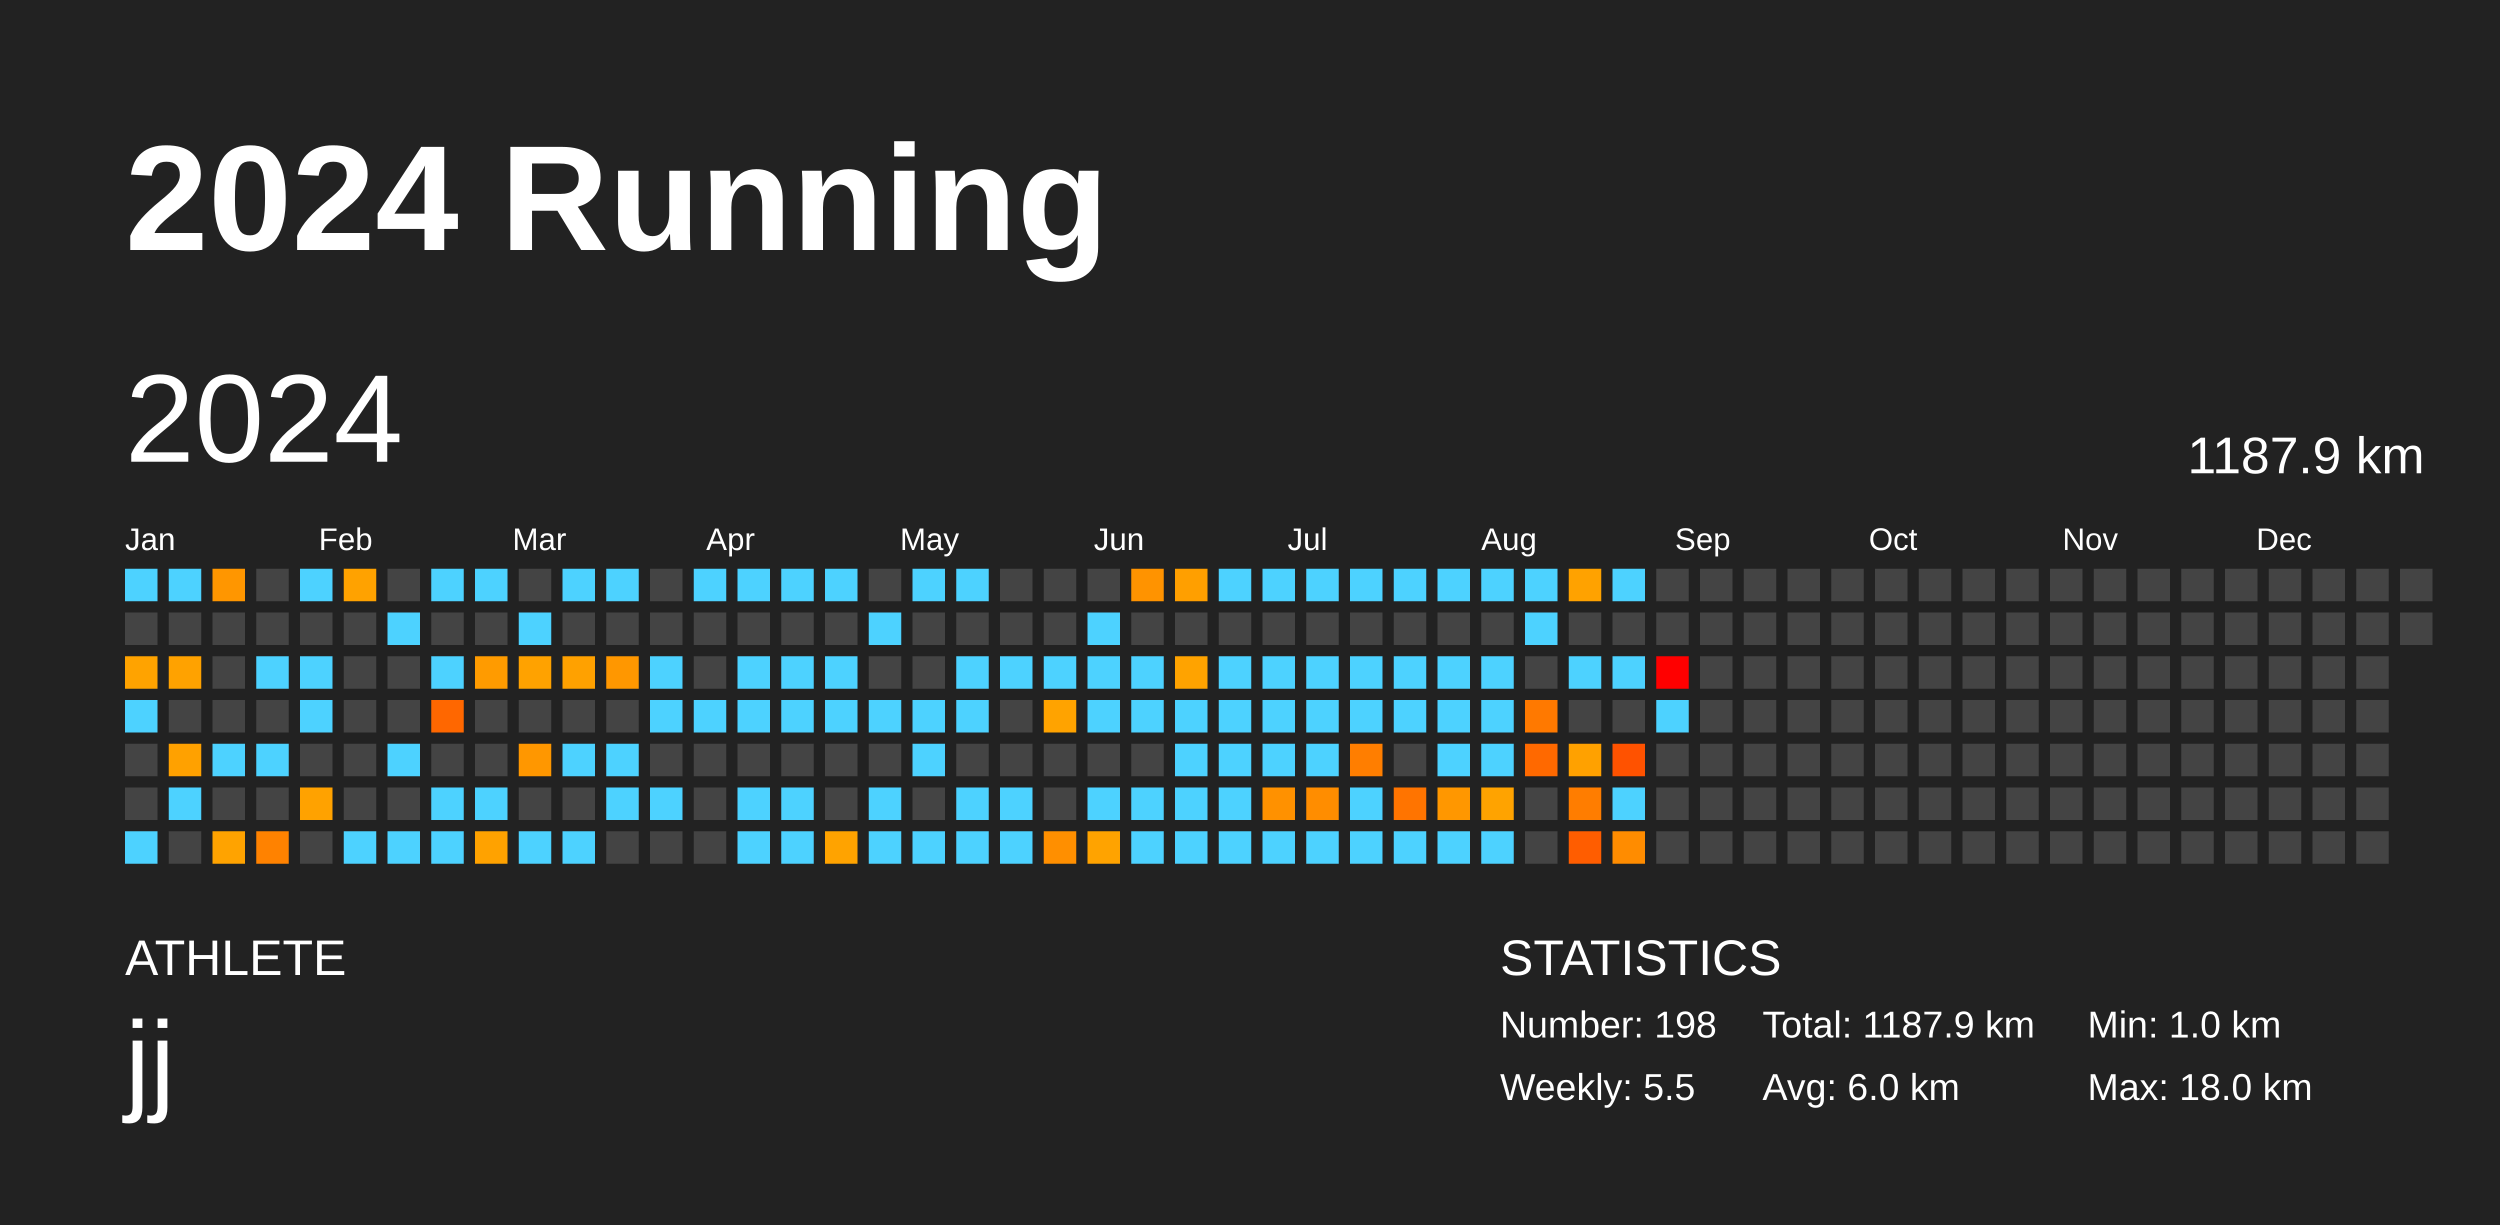
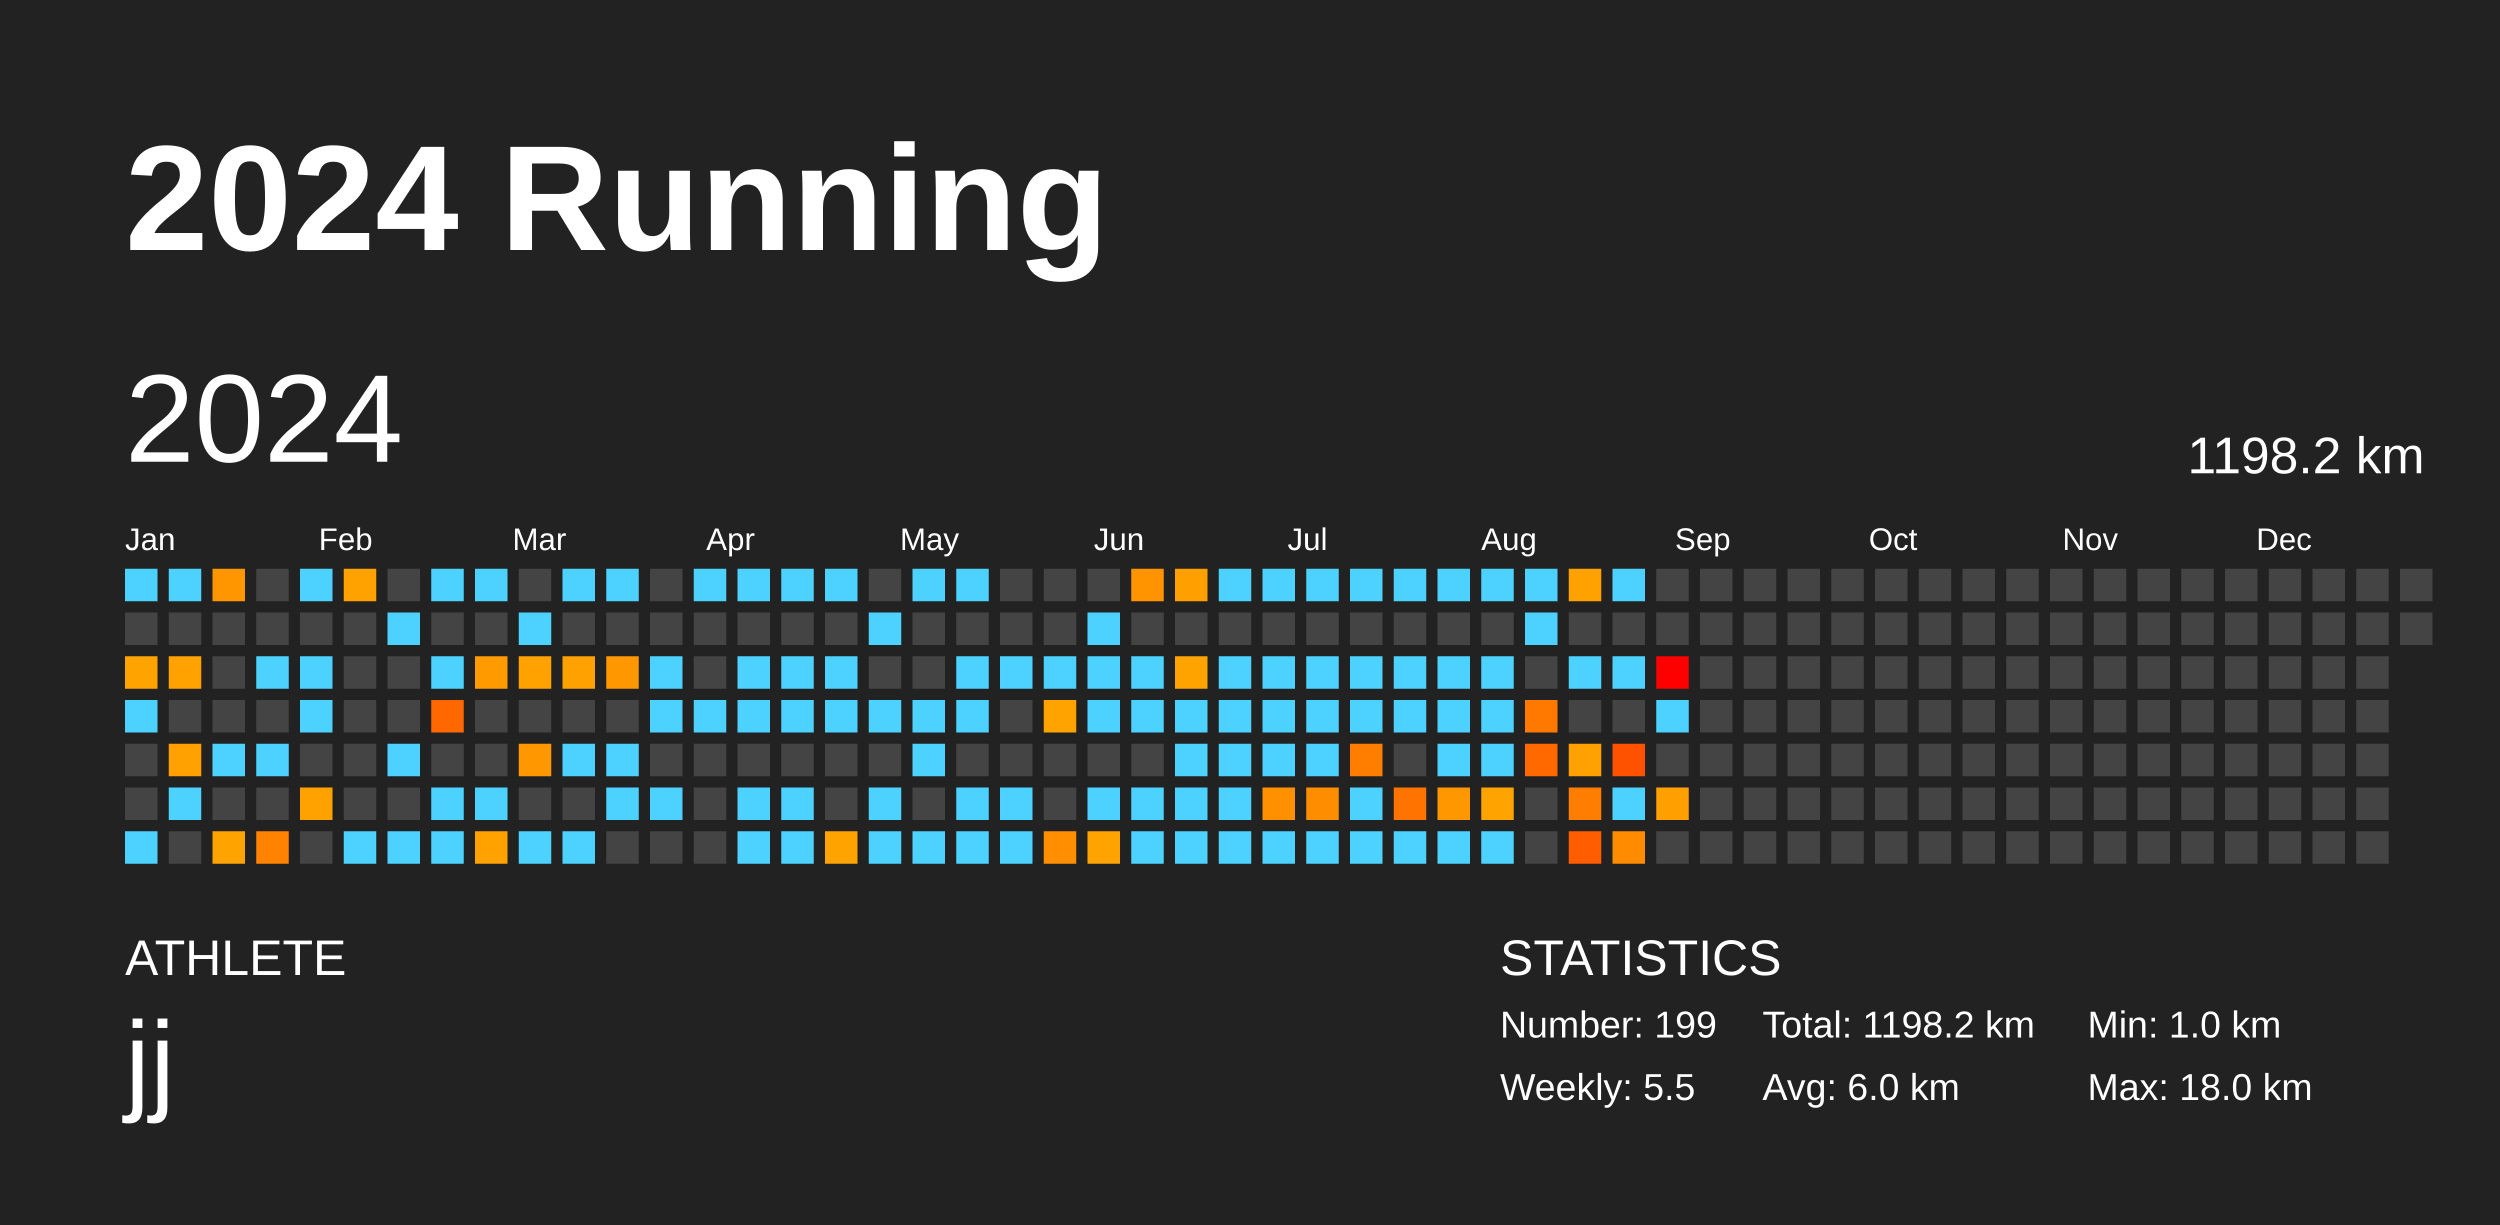
<svg xmlns="http://www.w3.org/2000/svg" baseProfile="full" height="98mm" version="1.1" viewBox="0,0,200,98" width="200mm">
  <defs />
  <rect fill="#222222" height="98" width="200" x="0" y="0" />
  <text fill="#FFFFFF" style="font-size:12px; font-family:Arial; font-weight:bold;" x="10" y="20">2024 Running</text>
  <text fill="#FFFFFF" style="font-size:4px; font-family:Arial" x="10" y="78">ATHLETE</text>
  <text fill="#FFFFFF" style="font-size:9px; font-family:Arial" x="10" y="88">jj</text>
  <text fill="#FFFFFF" style="font-size:4px; font-family:Arial" x="120" y="78">STATISTICS</text>
-   <text fill="#FFFFFF" style="font-size:3px; font-family:Arial" x="120" y="83">Number: 198</text>
+   <text fill="#FFFFFF" style="font-size:3px; font-family:Arial" x="120" y="83">Number: 199</text>
  <text fill="#FFFFFF" style="font-size:3px; font-family:Arial" x="120" y="88">Weekly: 5.5</text>
-   <text fill="#FFFFFF" style="font-size:3px; font-family:Arial" x="141" y="83">Total: 1187.9 km</text>
+   <text fill="#FFFFFF" style="font-size:3px; font-family:Arial" x="141" y="83">Total: 1198.2 km</text>
  <text fill="#FFFFFF" style="font-size:3px; font-family:Arial" x="141" y="88">Avg: 6.0 km</text>
  <text fill="#FFFFFF" style="font-size:3px; font-family:Arial" x="167" y="83">Min: 1.0 km</text>
  <text fill="#FFFFFF" style="font-size:3px; font-family:Arial" x="167" y="88">Max: 18.0 km</text>
  <text dominant-baseline="hanging" fill="#FFFFFF" style="font-size:10.0px; font-family:Arial;" x="10" y="30">2024</text>
-   <text dominant-baseline="hanging" fill="#FFFFFF" style="font-size:4.125px; font-family:Arial;" x="175" y="35">1187.9 km</text>
+   <text dominant-baseline="hanging" fill="#FFFFFF" style="font-size:4.125px; font-family:Arial;" x="175" y="35">1198.2 km</text>
  <text fill="#FFFFFF" style="font-size:2.5px; font-family:Arial" x="10.0" y="44">Jan</text>
  <text fill="#FFFFFF" style="font-size:2.5px; font-family:Arial" x="25.5" y="44">Feb</text>
  <text fill="#FFFFFF" style="font-size:2.5px; font-family:Arial" x="41.0" y="44">Mar</text>
  <text fill="#FFFFFF" style="font-size:2.5px; font-family:Arial" x="56.5" y="44">Apr</text>
  <text fill="#FFFFFF" style="font-size:2.5px; font-family:Arial" x="72.0" y="44">May</text>
  <text fill="#FFFFFF" style="font-size:2.5px; font-family:Arial" x="87.5" y="44">Jun</text>
  <text fill="#FFFFFF" style="font-size:2.5px; font-family:Arial" x="103.0" y="44">Jul</text>
  <text fill="#FFFFFF" style="font-size:2.5px; font-family:Arial" x="118.5" y="44">Aug</text>
  <text fill="#FFFFFF" style="font-size:2.5px; font-family:Arial" x="134.0" y="44">Sep</text>
  <text fill="#FFFFFF" style="font-size:2.5px; font-family:Arial" x="149.5" y="44">Oct</text>
  <text fill="#FFFFFF" style="font-size:2.5px; font-family:Arial" x="165.0" y="44">Nov</text>
  <text fill="#FFFFFF" style="font-size:2.5px; font-family:Arial" x="180.5" y="44">Dec</text>
  <rect fill="#4dd2ff" height="2.6" width="2.6" x="10.0" y="45.5" />
  <rect fill="#444444" height="2.6" width="2.6" x="10.0" y="49.0" />
  <rect fill="#ffa300" height="2.6" width="2.6" x="10.0" y="52.5" />
  <rect fill="#4dd2ff" height="2.6" width="2.6" x="10.0" y="56.0" />
  <rect fill="#444444" height="2.6" width="2.6" x="10.0" y="59.5" />
  <rect fill="#444444" height="2.6" width="2.6" x="10.0" y="63.0" />
  <rect fill="#4dd2ff" height="2.6" width="2.6" x="10.0" y="66.5" />
  <rect fill="#4dd2ff" height="2.6" width="2.6" x="13.5" y="45.5" />
  <rect fill="#444444" height="2.6" width="2.6" x="13.5" y="49.0" />
  <rect fill="#ffa200" height="2.6" width="2.6" x="13.5" y="52.5" />
  <rect fill="#444444" height="2.6" width="2.6" x="13.5" y="56.0" />
  <rect fill="#ffa100" height="2.6" width="2.6" x="13.5" y="59.5" />
  <rect fill="#4dd2ff" height="2.6" width="2.6" x="13.5" y="63.0" />
  <rect fill="#444444" height="2.6" width="2.6" x="13.5" y="66.5" />
  <rect fill="#ff9600" height="2.6" width="2.6" x="17.0" y="45.5" />
  <rect fill="#444444" height="2.6" width="2.6" x="17.0" y="49.0" />
  <rect fill="#444444" height="2.6" width="2.6" x="17.0" y="52.5" />
  <rect fill="#444444" height="2.6" width="2.6" x="17.0" y="56.0" />
  <rect fill="#4dd2ff" height="2.6" width="2.6" x="17.0" y="59.5" />
  <rect fill="#444444" height="2.6" width="2.6" x="17.0" y="63.0" />
  <rect fill="#ffa300" height="2.6" width="2.6" x="17.0" y="66.5" />
  <rect fill="#444444" height="2.6" width="2.6" x="20.5" y="45.5" />
  <rect fill="#444444" height="2.6" width="2.6" x="20.5" y="49.0" />
  <rect fill="#4dd2ff" height="2.6" width="2.6" x="20.5" y="52.5" />
  <rect fill="#444444" height="2.6" width="2.6" x="20.5" y="56.0" />
  <rect fill="#4dd2ff" height="2.6" width="2.6" x="20.5" y="59.5" />
  <rect fill="#444444" height="2.6" width="2.6" x="20.5" y="63.0" />
  <rect fill="#ff8200" height="2.6" width="2.6" x="20.5" y="66.5" />
  <rect fill="#4dd2ff" height="2.6" width="2.6" x="24.0" y="45.5" />
  <rect fill="#444444" height="2.6" width="2.6" x="24.0" y="49.0" />
  <rect fill="#4dd2ff" height="2.6" width="2.6" x="24.0" y="52.5" />
  <rect fill="#4dd2ff" height="2.6" width="2.6" x="24.0" y="56.0" />
  <rect fill="#444444" height="2.6" width="2.6" x="24.0" y="59.5" />
  <rect fill="#ffa200" height="2.6" width="2.6" x="24.0" y="63.0" />
  <rect fill="#444444" height="2.6" width="2.6" x="24.0" y="66.5" />
  <rect fill="#ffa200" height="2.6" width="2.6" x="27.5" y="45.5" />
  <rect fill="#444444" height="2.6" width="2.6" x="27.5" y="49.0" />
  <rect fill="#444444" height="2.6" width="2.6" x="27.5" y="52.5" />
  <rect fill="#444444" height="2.6" width="2.6" x="27.5" y="56.0" />
  <rect fill="#444444" height="2.6" width="2.6" x="27.5" y="59.5" />
  <rect fill="#444444" height="2.6" width="2.6" x="27.5" y="63.0" />
  <rect fill="#4dd2ff" height="2.6" width="2.6" x="27.5" y="66.5" />
  <rect fill="#444444" height="2.6" width="2.6" x="31.0" y="45.5" />
  <rect fill="#4dd2ff" height="2.6" width="2.6" x="31.0" y="49.0" />
  <rect fill="#444444" height="2.6" width="2.6" x="31.0" y="52.5" />
  <rect fill="#444444" height="2.6" width="2.6" x="31.0" y="56.0" />
  <rect fill="#4dd2ff" height="2.6" width="2.6" x="31.0" y="59.5" />
  <rect fill="#444444" height="2.6" width="2.6" x="31.0" y="63.0" />
  <rect fill="#4dd2ff" height="2.6" width="2.6" x="31.0" y="66.5" />
  <rect fill="#4dd2ff" height="2.6" width="2.6" x="34.5" y="45.5" />
  <rect fill="#444444" height="2.6" width="2.6" x="34.5" y="49.0" />
  <rect fill="#4dd2ff" height="2.6" width="2.6" x="34.5" y="52.5" />
  <rect fill="#ff6700" height="2.6" width="2.6" x="34.5" y="56.0" />
  <rect fill="#444444" height="2.6" width="2.6" x="34.5" y="59.5" />
  <rect fill="#4dd2ff" height="2.6" width="2.6" x="34.5" y="63.0" />
  <rect fill="#4dd2ff" height="2.6" width="2.6" x="34.5" y="66.5" />
  <rect fill="#4dd2ff" height="2.6" width="2.6" x="38.0" y="45.5" />
  <rect fill="#444444" height="2.6" width="2.6" x="38.0" y="49.0" />
  <rect fill="#ff9b00" height="2.6" width="2.6" x="38.0" y="52.5" />
  <rect fill="#444444" height="2.6" width="2.6" x="38.0" y="56.0" />
  <rect fill="#444444" height="2.6" width="2.6" x="38.0" y="59.5" />
  <rect fill="#4dd2ff" height="2.6" width="2.6" x="38.0" y="63.0" />
  <rect fill="#ffa200" height="2.6" width="2.6" x="38.0" y="66.5" />
  <rect fill="#444444" height="2.6" width="2.6" x="41.5" y="45.5" />
  <rect fill="#4dd2ff" height="2.6" width="2.6" x="41.5" y="49.0" />
  <rect fill="#ffa200" height="2.6" width="2.6" x="41.5" y="52.5" />
  <rect fill="#444444" height="2.6" width="2.6" x="41.5" y="56.0" />
  <rect fill="#ff9700" height="2.6" width="2.6" x="41.5" y="59.5" />
  <rect fill="#444444" height="2.6" width="2.6" x="41.5" y="63.0" />
  <rect fill="#4dd2ff" height="2.6" width="2.6" x="41.5" y="66.5" />
  <rect fill="#4dd2ff" height="2.6" width="2.6" x="45.0" y="45.5" />
  <rect fill="#444444" height="2.6" width="2.6" x="45.0" y="49.0" />
  <rect fill="#ffa100" height="2.6" width="2.6" x="45.0" y="52.5" />
  <rect fill="#444444" height="2.6" width="2.6" x="45.0" y="56.0" />
  <rect fill="#4dd2ff" height="2.6" width="2.6" x="45.0" y="59.5" />
  <rect fill="#444444" height="2.6" width="2.6" x="45.0" y="63.0" />
  <rect fill="#4dd2ff" height="2.6" width="2.6" x="45.0" y="66.5" />
  <rect fill="#4dd2ff" height="2.6" width="2.6" x="48.5" y="45.5" />
  <rect fill="#444444" height="2.6" width="2.6" x="48.5" y="49.0" />
  <rect fill="#ff9700" height="2.6" width="2.6" x="48.5" y="52.5" />
  <rect fill="#444444" height="2.6" width="2.6" x="48.5" y="56.0" />
  <rect fill="#4dd2ff" height="2.6" width="2.6" x="48.5" y="59.5" />
  <rect fill="#4dd2ff" height="2.6" width="2.6" x="48.5" y="63.0" />
  <rect fill="#444444" height="2.6" width="2.6" x="48.5" y="66.5" />
  <rect fill="#444444" height="2.6" width="2.6" x="52.0" y="45.5" />
  <rect fill="#444444" height="2.6" width="2.6" x="52.0" y="49.0" />
  <rect fill="#4dd2ff" height="2.6" width="2.6" x="52.0" y="52.5" />
  <rect fill="#4dd2ff" height="2.6" width="2.6" x="52.0" y="56.0" />
  <rect fill="#444444" height="2.6" width="2.6" x="52.0" y="59.5" />
  <rect fill="#4dd2ff" height="2.6" width="2.6" x="52.0" y="63.0" />
  <rect fill="#444444" height="2.6" width="2.6" x="52.0" y="66.5" />
  <rect fill="#4dd2ff" height="2.6" width="2.6" x="55.5" y="45.5" />
  <rect fill="#444444" height="2.6" width="2.6" x="55.5" y="49.0" />
  <rect fill="#444444" height="2.6" width="2.6" x="55.5" y="52.5" />
  <rect fill="#4dd2ff" height="2.6" width="2.6" x="55.5" y="56.0" />
  <rect fill="#444444" height="2.6" width="2.6" x="55.5" y="59.5" />
  <rect fill="#444444" height="2.6" width="2.6" x="55.5" y="63.0" />
  <rect fill="#444444" height="2.6" width="2.6" x="55.5" y="66.5" />
  <rect fill="#4dd2ff" height="2.6" width="2.6" x="59.0" y="45.5" />
  <rect fill="#444444" height="2.6" width="2.6" x="59.0" y="49.0" />
  <rect fill="#4dd2ff" height="2.6" width="2.6" x="59.0" y="52.5" />
  <rect fill="#4dd2ff" height="2.6" width="2.6" x="59.0" y="56.0" />
  <rect fill="#444444" height="2.6" width="2.6" x="59.0" y="59.5" />
  <rect fill="#4dd2ff" height="2.6" width="2.6" x="59.0" y="63.0" />
  <rect fill="#4dd2ff" height="2.6" width="2.6" x="59.0" y="66.5" />
  <rect fill="#4dd2ff" height="2.6" width="2.6" x="62.5" y="45.5" />
  <rect fill="#444444" height="2.6" width="2.6" x="62.5" y="49.0" />
  <rect fill="#4dd2ff" height="2.6" width="2.6" x="62.5" y="52.5" />
  <rect fill="#4dd2ff" height="2.6" width="2.6" x="62.5" y="56.0" />
  <rect fill="#444444" height="2.6" width="2.6" x="62.5" y="59.5" />
  <rect fill="#4dd2ff" height="2.6" width="2.6" x="62.5" y="63.0" />
  <rect fill="#4dd2ff" height="2.6" width="2.6" x="62.5" y="66.5" />
  <rect fill="#4dd2ff" height="2.6" width="2.6" x="66.0" y="45.5" />
  <rect fill="#444444" height="2.6" width="2.6" x="66.0" y="49.0" />
  <rect fill="#4dd2ff" height="2.6" width="2.6" x="66.0" y="52.5" />
  <rect fill="#4dd2ff" height="2.6" width="2.6" x="66.0" y="56.0" />
  <rect fill="#444444" height="2.6" width="2.6" x="66.0" y="59.5" />
  <rect fill="#444444" height="2.6" width="2.6" x="66.0" y="63.0" />
  <rect fill="#ffa300" height="2.6" width="2.6" x="66.0" y="66.5" />
  <rect fill="#444444" height="2.6" width="2.6" x="69.5" y="45.5" />
  <rect fill="#4dd2ff" height="2.6" width="2.6" x="69.5" y="49.0" />
  <rect fill="#444444" height="2.6" width="2.6" x="69.5" y="52.5" />
  <rect fill="#4dd2ff" height="2.6" width="2.6" x="69.5" y="56.0" />
  <rect fill="#444444" height="2.6" width="2.6" x="69.5" y="59.5" />
  <rect fill="#4dd2ff" height="2.6" width="2.6" x="69.5" y="63.0" />
  <rect fill="#4dd2ff" height="2.6" width="2.6" x="69.5" y="66.5" />
  <rect fill="#4dd2ff" height="2.6" width="2.6" x="73.0" y="45.5" />
  <rect fill="#444444" height="2.6" width="2.6" x="73.0" y="49.0" />
  <rect fill="#444444" height="2.6" width="2.6" x="73.0" y="52.5" />
  <rect fill="#4dd2ff" height="2.6" width="2.6" x="73.0" y="56.0" />
  <rect fill="#4dd2ff" height="2.6" width="2.6" x="73.0" y="59.5" />
  <rect fill="#444444" height="2.6" width="2.6" x="73.0" y="63.0" />
  <rect fill="#4dd2ff" height="2.6" width="2.6" x="73.0" y="66.5" />
  <rect fill="#4dd2ff" height="2.6" width="2.6" x="76.5" y="45.5" />
  <rect fill="#444444" height="2.6" width="2.6" x="76.5" y="49.0" />
  <rect fill="#4dd2ff" height="2.6" width="2.6" x="76.5" y="52.5" />
  <rect fill="#4dd2ff" height="2.6" width="2.6" x="76.5" y="56.0" />
  <rect fill="#444444" height="2.6" width="2.6" x="76.5" y="59.5" />
  <rect fill="#4dd2ff" height="2.6" width="2.6" x="76.5" y="63.0" />
  <rect fill="#4dd2ff" height="2.6" width="2.6" x="76.5" y="66.5" />
  <rect fill="#444444" height="2.6" width="2.6" x="80.0" y="45.5" />
  <rect fill="#444444" height="2.6" width="2.6" x="80.0" y="49.0" />
  <rect fill="#4dd2ff" height="2.6" width="2.6" x="80.0" y="52.5" />
  <rect fill="#444444" height="2.6" width="2.6" x="80.0" y="56.0" />
  <rect fill="#444444" height="2.6" width="2.6" x="80.0" y="59.5" />
  <rect fill="#4dd2ff" height="2.6" width="2.6" x="80.0" y="63.0" />
  <rect fill="#4dd2ff" height="2.6" width="2.6" x="80.0" y="66.5" />
  <rect fill="#444444" height="2.6" width="2.6" x="83.5" y="45.5" />
  <rect fill="#444444" height="2.6" width="2.6" x="83.5" y="49.0" />
  <rect fill="#4dd2ff" height="2.6" width="2.6" x="83.5" y="52.5" />
  <rect fill="#ffa300" height="2.6" width="2.6" x="83.5" y="56.0" />
  <rect fill="#444444" height="2.6" width="2.6" x="83.5" y="59.5" />
  <rect fill="#444444" height="2.6" width="2.6" x="83.5" y="63.0" />
  <rect fill="#ff8f00" height="2.6" width="2.6" x="83.5" y="66.5" />
  <rect fill="#444444" height="2.6" width="2.6" x="87.0" y="45.5" />
  <rect fill="#4dd2ff" height="2.6" width="2.6" x="87.0" y="49.0" />
  <rect fill="#4dd2ff" height="2.6" width="2.6" x="87.0" y="52.5" />
  <rect fill="#4dd2ff" height="2.6" width="2.6" x="87.0" y="56.0" />
  <rect fill="#444444" height="2.6" width="2.6" x="87.0" y="59.5" />
  <rect fill="#4dd2ff" height="2.6" width="2.6" x="87.0" y="63.0" />
  <rect fill="#ffa300" height="2.6" width="2.6" x="87.0" y="66.5" />
  <rect fill="#ff9300" height="2.6" width="2.6" x="90.5" y="45.5" />
  <rect fill="#444444" height="2.6" width="2.6" x="90.5" y="49.0" />
  <rect fill="#4dd2ff" height="2.6" width="2.6" x="90.5" y="52.5" />
  <rect fill="#4dd2ff" height="2.6" width="2.6" x="90.5" y="56.0" />
  <rect fill="#444444" height="2.6" width="2.6" x="90.5" y="59.5" />
  <rect fill="#4dd2ff" height="2.6" width="2.6" x="90.5" y="63.0" />
  <rect fill="#4dd2ff" height="2.6" width="2.6" x="90.5" y="66.5" />
  <rect fill="#ff9f00" height="2.6" width="2.6" x="94.0" y="45.5" />
  <rect fill="#444444" height="2.6" width="2.6" x="94.0" y="49.0" />
  <rect fill="#ffa300" height="2.6" width="2.6" x="94.0" y="52.5" />
  <rect fill="#4dd2ff" height="2.6" width="2.6" x="94.0" y="56.0" />
  <rect fill="#4dd2ff" height="2.6" width="2.6" x="94.0" y="59.5" />
  <rect fill="#4dd2ff" height="2.6" width="2.6" x="94.0" y="63.0" />
  <rect fill="#4dd2ff" height="2.6" width="2.6" x="94.0" y="66.5" />
  <rect fill="#4dd2ff" height="2.6" width="2.6" x="97.5" y="45.5" />
  <rect fill="#444444" height="2.6" width="2.6" x="97.5" y="49.0" />
  <rect fill="#4dd2ff" height="2.6" width="2.6" x="97.5" y="52.5" />
  <rect fill="#4dd2ff" height="2.6" width="2.6" x="97.5" y="56.0" />
  <rect fill="#4dd2ff" height="2.6" width="2.6" x="97.5" y="59.5" />
  <rect fill="#4dd2ff" height="2.6" width="2.6" x="97.5" y="63.0" />
  <rect fill="#4dd2ff" height="2.6" width="2.6" x="97.5" y="66.5" />
  <rect fill="#4dd2ff" height="2.6" width="2.6" x="101.0" y="45.5" />
  <rect fill="#444444" height="2.6" width="2.6" x="101.0" y="49.0" />
  <rect fill="#4dd2ff" height="2.6" width="2.6" x="101.0" y="52.5" />
  <rect fill="#4dd2ff" height="2.6" width="2.6" x="101.0" y="56.0" />
  <rect fill="#4dd2ff" height="2.6" width="2.6" x="101.0" y="59.5" />
  <rect fill="#ff9100" height="2.6" width="2.6" x="101.0" y="63.0" />
  <rect fill="#4dd2ff" height="2.6" width="2.6" x="101.0" y="66.5" />
  <rect fill="#4dd2ff" height="2.6" width="2.6" x="104.5" y="45.5" />
  <rect fill="#444444" height="2.6" width="2.6" x="104.5" y="49.0" />
  <rect fill="#4dd2ff" height="2.6" width="2.6" x="104.5" y="52.5" />
  <rect fill="#4dd2ff" height="2.6" width="2.6" x="104.5" y="56.0" />
  <rect fill="#4dd2ff" height="2.6" width="2.6" x="104.5" y="59.5" />
  <rect fill="#ff8d00" height="2.6" width="2.6" x="104.5" y="63.0" />
  <rect fill="#4dd2ff" height="2.6" width="2.6" x="104.5" y="66.5" />
  <rect fill="#4dd2ff" height="2.6" width="2.6" x="108.0" y="45.5" />
  <rect fill="#444444" height="2.6" width="2.6" x="108.0" y="49.0" />
  <rect fill="#4dd2ff" height="2.6" width="2.6" x="108.0" y="52.5" />
  <rect fill="#4dd2ff" height="2.6" width="2.6" x="108.0" y="56.0" />
  <rect fill="#ff7e00" height="2.6" width="2.6" x="108.0" y="59.5" />
  <rect fill="#4dd2ff" height="2.6" width="2.6" x="108.0" y="63.0" />
  <rect fill="#4dd2ff" height="2.6" width="2.6" x="108.0" y="66.5" />
  <rect fill="#4dd2ff" height="2.6" width="2.6" x="111.5" y="45.5" />
  <rect fill="#444444" height="2.6" width="2.6" x="111.5" y="49.0" />
  <rect fill="#4dd2ff" height="2.6" width="2.6" x="111.5" y="52.5" />
  <rect fill="#4dd2ff" height="2.6" width="2.6" x="111.5" y="56.0" />
  <rect fill="#444444" height="2.6" width="2.6" x="111.5" y="59.5" />
  <rect fill="#ff7400" height="2.6" width="2.6" x="111.5" y="63.0" />
  <rect fill="#4dd2ff" height="2.6" width="2.6" x="111.5" y="66.5" />
  <rect fill="#4dd2ff" height="2.6" width="2.6" x="115.0" y="45.5" />
  <rect fill="#444444" height="2.6" width="2.6" x="115.0" y="49.0" />
  <rect fill="#4dd2ff" height="2.6" width="2.6" x="115.0" y="52.5" />
  <rect fill="#4dd2ff" height="2.6" width="2.6" x="115.0" y="56.0" />
  <rect fill="#4dd2ff" height="2.6" width="2.6" x="115.0" y="59.5" />
  <rect fill="#ff9700" height="2.6" width="2.6" x="115.0" y="63.0" />
  <rect fill="#4dd2ff" height="2.6" width="2.6" x="115.0" y="66.5" />
  <rect fill="#4dd2ff" height="2.6" width="2.6" x="118.5" y="45.5" />
  <rect fill="#444444" height="2.6" width="2.6" x="118.5" y="49.0" />
  <rect fill="#4dd2ff" height="2.6" width="2.6" x="118.5" y="52.5" />
  <rect fill="#4dd2ff" height="2.6" width="2.6" x="118.5" y="56.0" />
  <rect fill="#4dd2ff" height="2.6" width="2.6" x="118.5" y="59.5" />
  <rect fill="#ffa300" height="2.6" width="2.6" x="118.5" y="63.0" />
  <rect fill="#4dd2ff" height="2.6" width="2.6" x="118.5" y="66.5" />
  <rect fill="#4dd2ff" height="2.6" width="2.6" x="122.0" y="45.5" />
  <rect fill="#4dd2ff" height="2.6" width="2.6" x="122.0" y="49.0" />
  <rect fill="#444444" height="2.6" width="2.6" x="122.0" y="52.5" />
  <rect fill="#ff7900" height="2.6" width="2.6" x="122.0" y="56.0" />
  <rect fill="#ff6900" height="2.6" width="2.6" x="122.0" y="59.5" />
  <rect fill="#444444" height="2.6" width="2.6" x="122.0" y="63.0" />
  <rect fill="#444444" height="2.6" width="2.6" x="122.0" y="66.5" />
  <rect fill="#ffa200" height="2.6" width="2.6" x="125.5" y="45.5" />
  <rect fill="#444444" height="2.6" width="2.6" x="125.5" y="49.0" />
  <rect fill="#4dd2ff" height="2.6" width="2.6" x="125.5" y="52.5" />
  <rect fill="#444444" height="2.6" width="2.6" x="125.5" y="56.0" />
  <rect fill="#ffa100" height="2.6" width="2.6" x="125.5" y="59.5" />
  <rect fill="#ff7d00" height="2.6" width="2.6" x="125.5" y="63.0" />
  <rect fill="#ff5d00" height="2.6" width="2.6" x="125.5" y="66.5" />
  <rect fill="#4dd2ff" height="2.6" width="2.6" x="129.0" y="45.5" />
  <rect fill="#444444" height="2.6" width="2.6" x="129.0" y="49.0" />
  <rect fill="#4dd2ff" height="2.6" width="2.6" x="129.0" y="52.5" />
  <rect fill="#444444" height="2.6" width="2.6" x="129.0" y="56.0" />
  <rect fill="#ff5200" height="2.6" width="2.6" x="129.0" y="59.5" />
  <rect fill="#4dd2ff" height="2.6" width="2.6" x="129.0" y="63.0" />
  <rect fill="#ff8c00" height="2.6" width="2.6" x="129.0" y="66.5" />
  <rect fill="#444444" height="2.6" width="2.6" x="132.5" y="45.5" />
  <rect fill="#444444" height="2.6" width="2.6" x="132.5" y="49.0" />
  <rect fill="red" height="2.6" width="2.6" x="132.5" y="52.5" />
  <rect fill="#4dd2ff" height="2.6" width="2.6" x="132.5" y="56.0" />
  <rect fill="#444444" height="2.6" width="2.6" x="132.5" y="59.5" />
-   <rect fill="#444444" height="2.6" width="2.6" x="132.5" y="63.0" />
+   <rect fill="#ffa000" height="2.6" width="2.6" x="132.5" y="63.0" />
  <rect fill="#444444" height="2.6" width="2.6" x="132.5" y="66.5" />
  <rect fill="#444444" height="2.6" width="2.6" x="136.0" y="45.5" />
  <rect fill="#444444" height="2.6" width="2.6" x="136.0" y="49.0" />
  <rect fill="#444444" height="2.6" width="2.6" x="136.0" y="52.5" />
  <rect fill="#444444" height="2.6" width="2.6" x="136.0" y="56.0" />
  <rect fill="#444444" height="2.6" width="2.6" x="136.0" y="59.5" />
  <rect fill="#444444" height="2.6" width="2.6" x="136.0" y="63.0" />
  <rect fill="#444444" height="2.6" width="2.6" x="136.0" y="66.5" />
  <rect fill="#444444" height="2.6" width="2.6" x="139.5" y="45.5" />
  <rect fill="#444444" height="2.6" width="2.6" x="139.5" y="49.0" />
  <rect fill="#444444" height="2.6" width="2.6" x="139.5" y="52.5" />
  <rect fill="#444444" height="2.6" width="2.6" x="139.5" y="56.0" />
  <rect fill="#444444" height="2.6" width="2.6" x="139.5" y="59.5" />
  <rect fill="#444444" height="2.6" width="2.6" x="139.5" y="63.0" />
  <rect fill="#444444" height="2.6" width="2.6" x="139.5" y="66.5" />
  <rect fill="#444444" height="2.6" width="2.6" x="143.0" y="45.5" />
  <rect fill="#444444" height="2.6" width="2.6" x="143.0" y="49.0" />
  <rect fill="#444444" height="2.6" width="2.6" x="143.0" y="52.5" />
  <rect fill="#444444" height="2.6" width="2.6" x="143.0" y="56.0" />
  <rect fill="#444444" height="2.6" width="2.6" x="143.0" y="59.5" />
  <rect fill="#444444" height="2.6" width="2.6" x="143.0" y="63.0" />
  <rect fill="#444444" height="2.6" width="2.6" x="143.0" y="66.5" />
  <rect fill="#444444" height="2.6" width="2.6" x="146.5" y="45.5" />
  <rect fill="#444444" height="2.6" width="2.6" x="146.5" y="49.0" />
  <rect fill="#444444" height="2.6" width="2.6" x="146.5" y="52.5" />
  <rect fill="#444444" height="2.6" width="2.6" x="146.5" y="56.0" />
  <rect fill="#444444" height="2.6" width="2.6" x="146.5" y="59.5" />
  <rect fill="#444444" height="2.6" width="2.6" x="146.5" y="63.0" />
  <rect fill="#444444" height="2.6" width="2.6" x="146.5" y="66.5" />
  <rect fill="#444444" height="2.6" width="2.6" x="150.0" y="45.5" />
  <rect fill="#444444" height="2.6" width="2.6" x="150.0" y="49.0" />
  <rect fill="#444444" height="2.6" width="2.6" x="150.0" y="52.5" />
  <rect fill="#444444" height="2.6" width="2.6" x="150.0" y="56.0" />
  <rect fill="#444444" height="2.6" width="2.6" x="150.0" y="59.5" />
  <rect fill="#444444" height="2.6" width="2.6" x="150.0" y="63.0" />
  <rect fill="#444444" height="2.6" width="2.6" x="150.0" y="66.5" />
  <rect fill="#444444" height="2.6" width="2.6" x="153.5" y="45.5" />
  <rect fill="#444444" height="2.6" width="2.6" x="153.5" y="49.0" />
  <rect fill="#444444" height="2.6" width="2.6" x="153.5" y="52.5" />
  <rect fill="#444444" height="2.6" width="2.6" x="153.5" y="56.0" />
  <rect fill="#444444" height="2.6" width="2.6" x="153.5" y="59.5" />
  <rect fill="#444444" height="2.6" width="2.6" x="153.5" y="63.0" />
  <rect fill="#444444" height="2.6" width="2.6" x="153.5" y="66.5" />
  <rect fill="#444444" height="2.6" width="2.6" x="157.0" y="45.5" />
  <rect fill="#444444" height="2.6" width="2.6" x="157.0" y="49.0" />
  <rect fill="#444444" height="2.6" width="2.6" x="157.0" y="52.5" />
  <rect fill="#444444" height="2.6" width="2.6" x="157.0" y="56.0" />
  <rect fill="#444444" height="2.6" width="2.6" x="157.0" y="59.5" />
  <rect fill="#444444" height="2.6" width="2.6" x="157.0" y="63.0" />
  <rect fill="#444444" height="2.6" width="2.6" x="157.0" y="66.5" />
  <rect fill="#444444" height="2.6" width="2.6" x="160.5" y="45.5" />
  <rect fill="#444444" height="2.6" width="2.6" x="160.5" y="49.0" />
  <rect fill="#444444" height="2.6" width="2.6" x="160.5" y="52.5" />
  <rect fill="#444444" height="2.6" width="2.6" x="160.5" y="56.0" />
  <rect fill="#444444" height="2.6" width="2.6" x="160.5" y="59.5" />
  <rect fill="#444444" height="2.6" width="2.6" x="160.5" y="63.0" />
  <rect fill="#444444" height="2.6" width="2.6" x="160.5" y="66.5" />
  <rect fill="#444444" height="2.6" width="2.6" x="164.0" y="45.5" />
  <rect fill="#444444" height="2.6" width="2.6" x="164.0" y="49.0" />
  <rect fill="#444444" height="2.6" width="2.6" x="164.0" y="52.5" />
  <rect fill="#444444" height="2.6" width="2.6" x="164.0" y="56.0" />
  <rect fill="#444444" height="2.6" width="2.6" x="164.0" y="59.5" />
  <rect fill="#444444" height="2.6" width="2.6" x="164.0" y="63.0" />
  <rect fill="#444444" height="2.6" width="2.6" x="164.0" y="66.5" />
  <rect fill="#444444" height="2.6" width="2.6" x="167.5" y="45.5" />
  <rect fill="#444444" height="2.6" width="2.6" x="167.5" y="49.0" />
  <rect fill="#444444" height="2.6" width="2.6" x="167.5" y="52.5" />
  <rect fill="#444444" height="2.6" width="2.6" x="167.5" y="56.0" />
  <rect fill="#444444" height="2.6" width="2.6" x="167.5" y="59.5" />
  <rect fill="#444444" height="2.6" width="2.6" x="167.5" y="63.0" />
  <rect fill="#444444" height="2.6" width="2.6" x="167.5" y="66.5" />
  <rect fill="#444444" height="2.6" width="2.6" x="171.0" y="45.5" />
  <rect fill="#444444" height="2.6" width="2.6" x="171.0" y="49.0" />
  <rect fill="#444444" height="2.6" width="2.6" x="171.0" y="52.5" />
  <rect fill="#444444" height="2.6" width="2.6" x="171.0" y="56.0" />
  <rect fill="#444444" height="2.6" width="2.6" x="171.0" y="59.5" />
  <rect fill="#444444" height="2.6" width="2.6" x="171.0" y="63.0" />
  <rect fill="#444444" height="2.6" width="2.6" x="171.0" y="66.5" />
  <rect fill="#444444" height="2.6" width="2.6" x="174.5" y="45.5" />
  <rect fill="#444444" height="2.6" width="2.6" x="174.5" y="49.0" />
  <rect fill="#444444" height="2.6" width="2.6" x="174.5" y="52.5" />
  <rect fill="#444444" height="2.6" width="2.6" x="174.5" y="56.0" />
  <rect fill="#444444" height="2.6" width="2.6" x="174.5" y="59.5" />
  <rect fill="#444444" height="2.6" width="2.6" x="174.5" y="63.0" />
  <rect fill="#444444" height="2.6" width="2.6" x="174.5" y="66.5" />
  <rect fill="#444444" height="2.6" width="2.6" x="178.0" y="45.5" />
  <rect fill="#444444" height="2.6" width="2.6" x="178.0" y="49.0" />
  <rect fill="#444444" height="2.6" width="2.6" x="178.0" y="52.5" />
  <rect fill="#444444" height="2.6" width="2.6" x="178.0" y="56.0" />
  <rect fill="#444444" height="2.6" width="2.6" x="178.0" y="59.5" />
  <rect fill="#444444" height="2.6" width="2.6" x="178.0" y="63.0" />
  <rect fill="#444444" height="2.6" width="2.6" x="178.0" y="66.5" />
  <rect fill="#444444" height="2.6" width="2.6" x="181.5" y="45.5" />
  <rect fill="#444444" height="2.6" width="2.6" x="181.5" y="49.0" />
  <rect fill="#444444" height="2.6" width="2.6" x="181.5" y="52.5" />
  <rect fill="#444444" height="2.6" width="2.6" x="181.5" y="56.0" />
  <rect fill="#444444" height="2.6" width="2.6" x="181.5" y="59.5" />
  <rect fill="#444444" height="2.6" width="2.6" x="181.5" y="63.0" />
  <rect fill="#444444" height="2.6" width="2.6" x="181.5" y="66.5" />
  <rect fill="#444444" height="2.6" width="2.6" x="185.0" y="45.5" />
  <rect fill="#444444" height="2.6" width="2.6" x="185.0" y="49.0" />
  <rect fill="#444444" height="2.6" width="2.6" x="185.0" y="52.5" />
  <rect fill="#444444" height="2.6" width="2.6" x="185.0" y="56.0" />
  <rect fill="#444444" height="2.6" width="2.6" x="185.0" y="59.5" />
  <rect fill="#444444" height="2.6" width="2.6" x="185.0" y="63.0" />
  <rect fill="#444444" height="2.6" width="2.6" x="185.0" y="66.5" />
  <rect fill="#444444" height="2.6" width="2.6" x="188.5" y="45.5" />
  <rect fill="#444444" height="2.6" width="2.6" x="188.5" y="49.0" />
  <rect fill="#444444" height="2.6" width="2.6" x="188.5" y="52.5" />
  <rect fill="#444444" height="2.6" width="2.6" x="188.5" y="56.0" />
  <rect fill="#444444" height="2.6" width="2.6" x="188.5" y="59.5" />
  <rect fill="#444444" height="2.6" width="2.6" x="188.5" y="63.0" />
  <rect fill="#444444" height="2.6" width="2.6" x="188.5" y="66.5" />
  <rect fill="#444444" height="2.6" width="2.6" x="192.0" y="45.5" />
  <rect fill="#444444" height="2.6" width="2.6" x="192.0" y="49.0" />
</svg>
